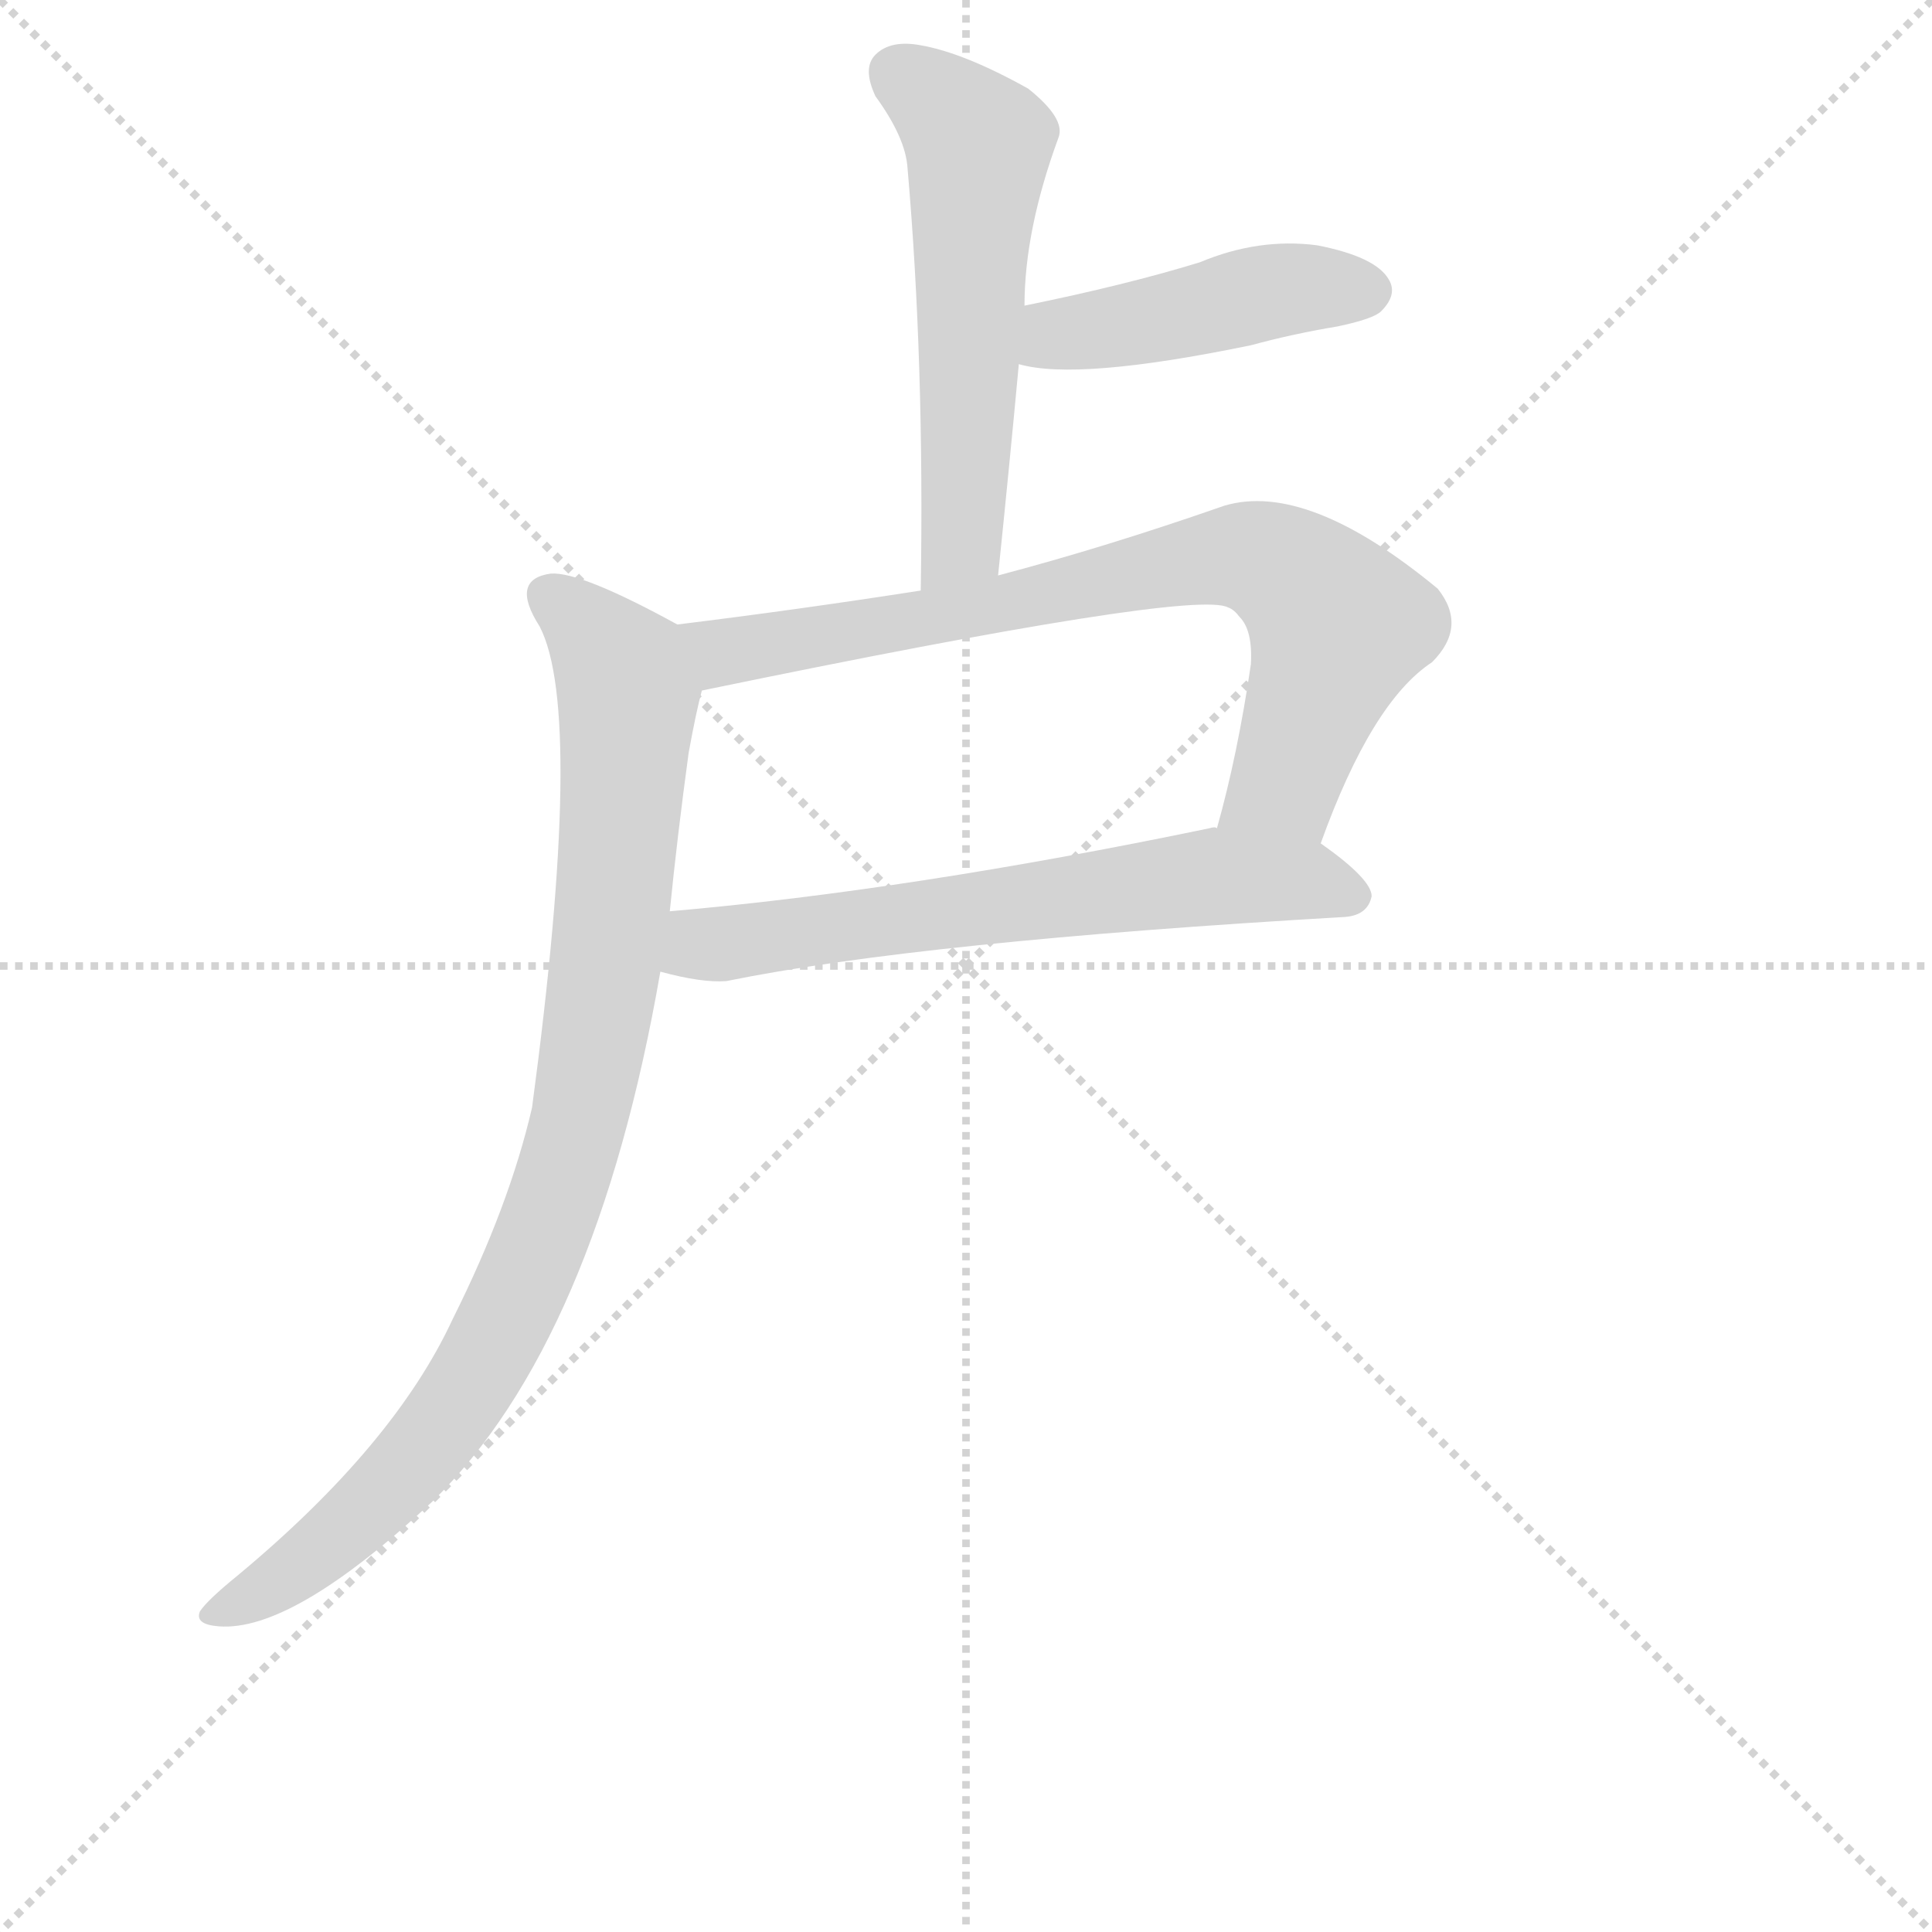
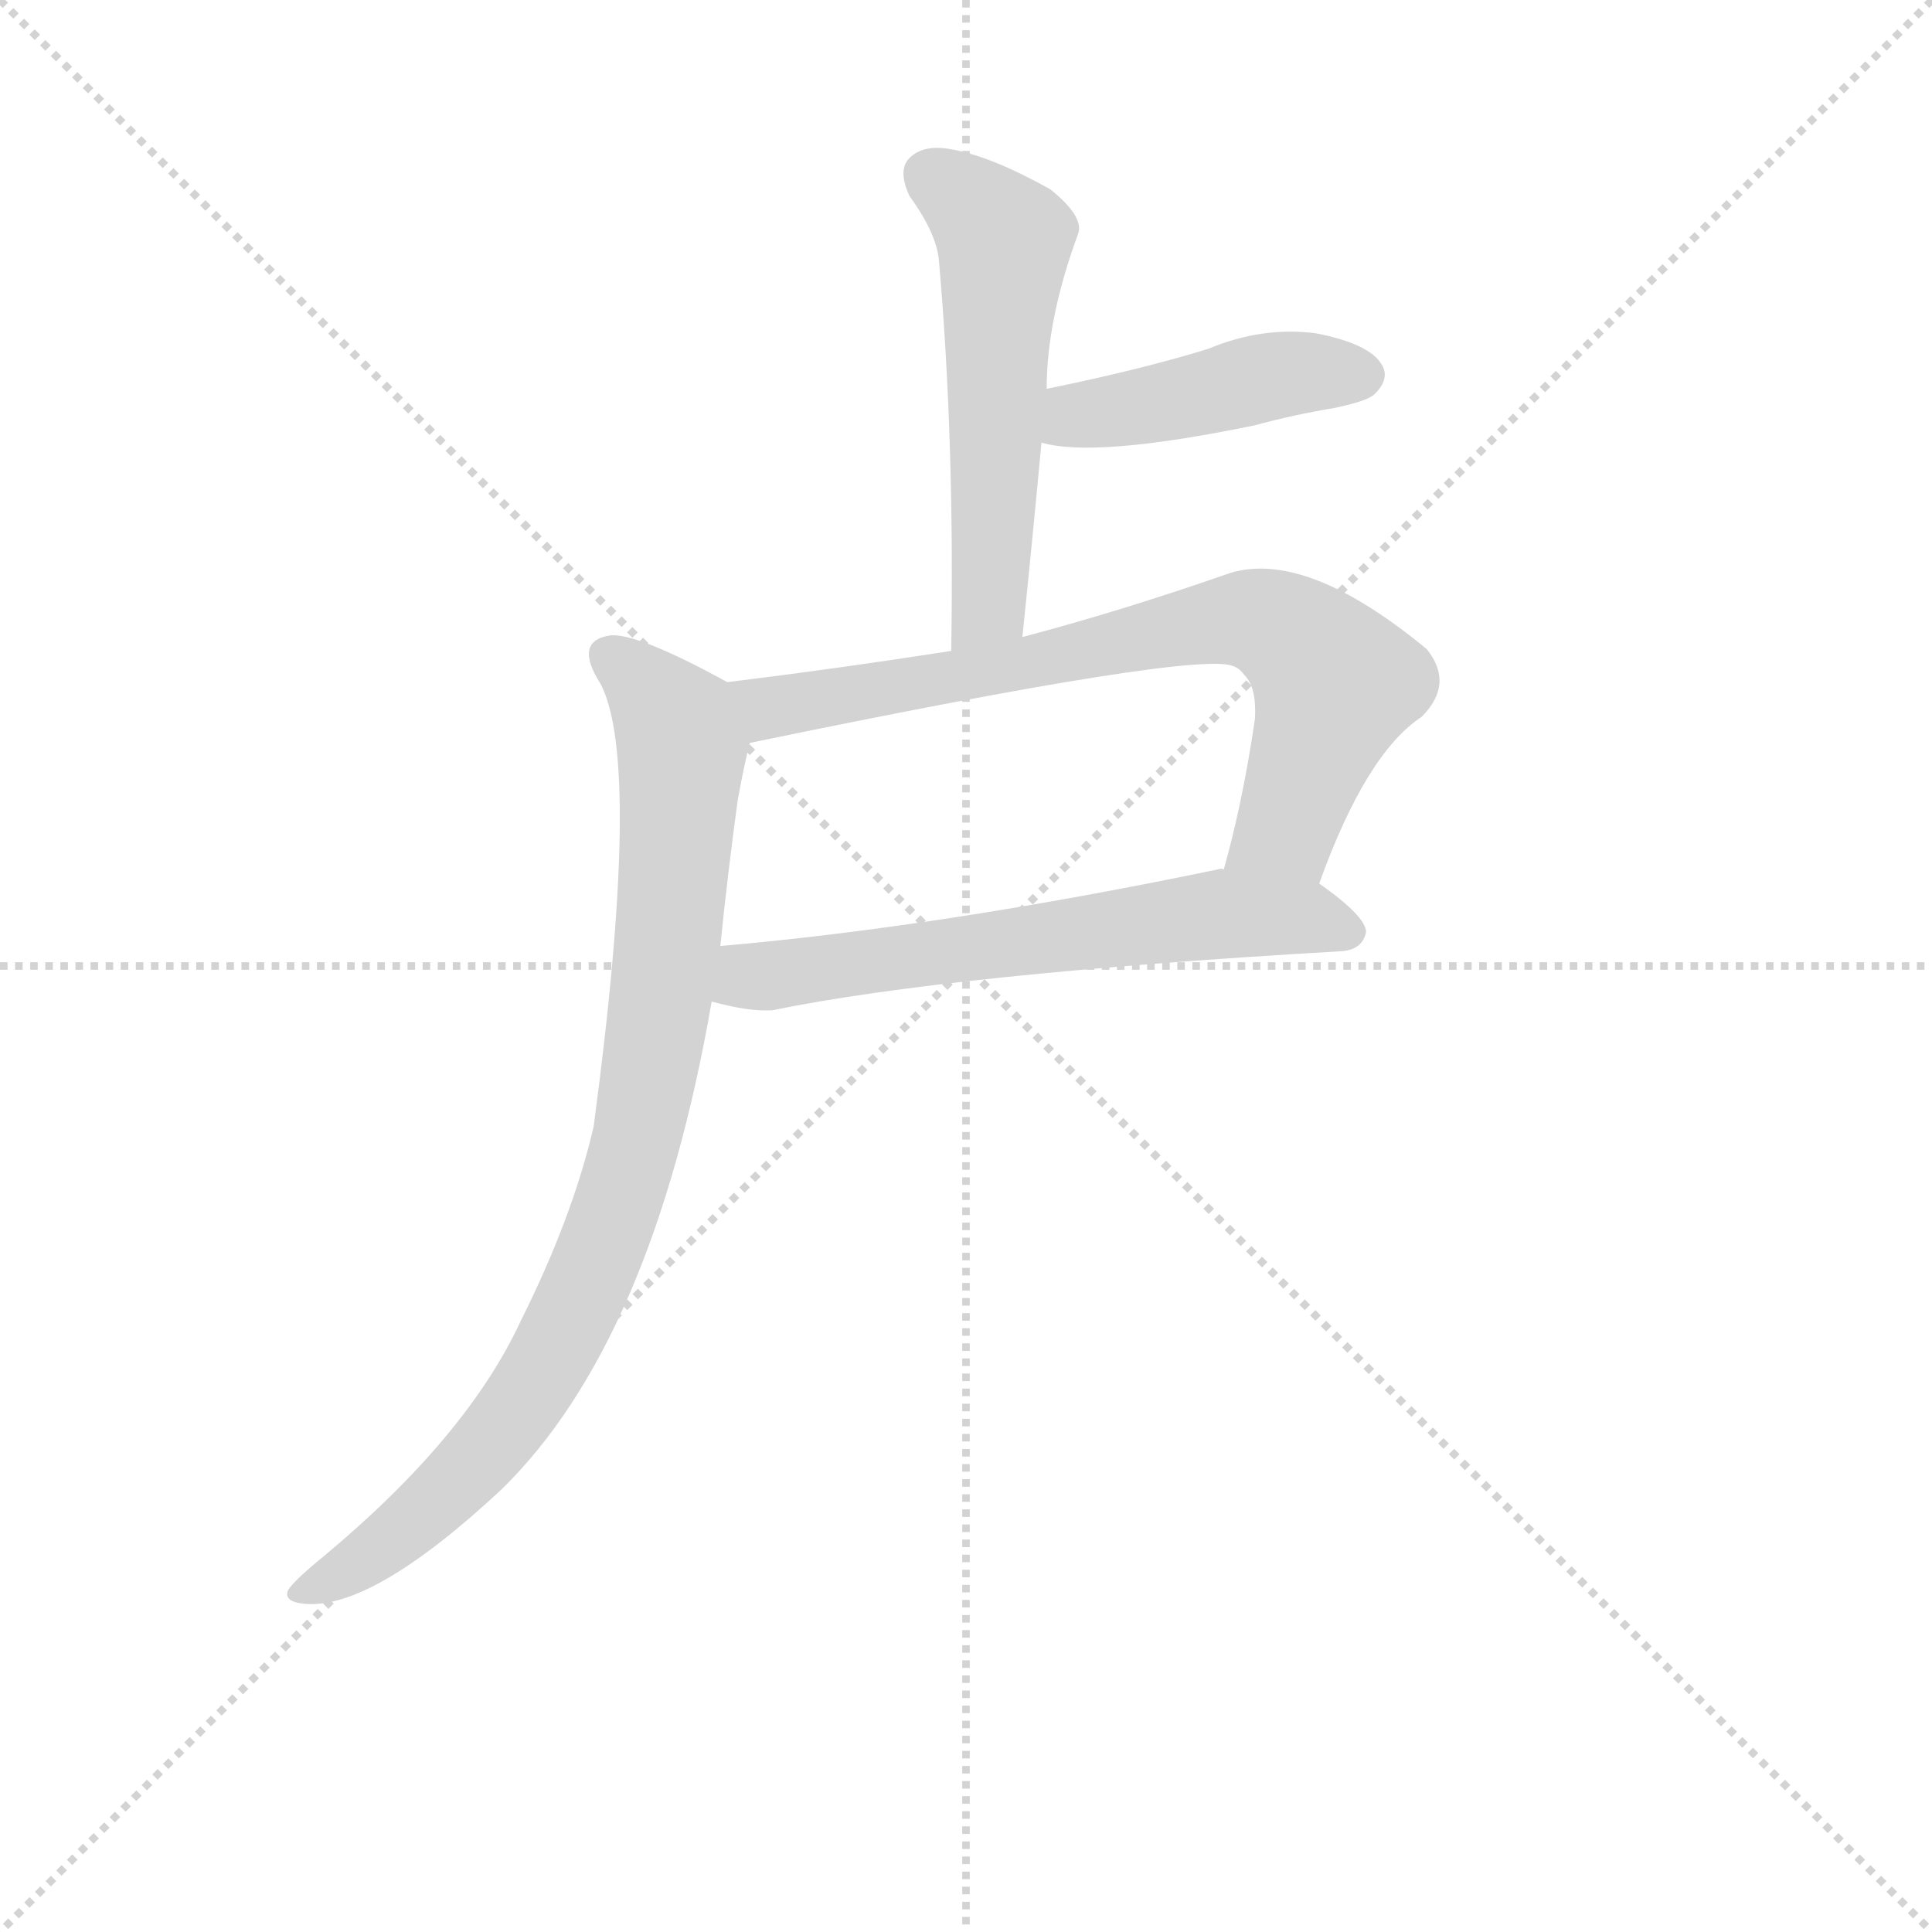
<svg xmlns="http://www.w3.org/2000/svg" version="1.1" viewBox="0 0 1024 1024">
  <g stroke="lightgray" stroke-dasharray="1,1" stroke-width="1" transform="scale(4, 4)">
    <line x1="0" y1="0" x2="256" y2="256" />
    <line x1="256" y1="0" x2="0" y2="256" />
    <line x1="128" y1="0" x2="128" y2="256" />
    <line x1="0" y1="128" x2="256" y2="128" />
  </g>
-   <g transform="scale(1, -1) translate(0, -848)">
+   <g transform="scale(0.92, -0.92) translate(60, -830)">
    <style type="text/css">
      
        @keyframes keyframes0 {
          from {
            stroke: blue;
            stroke-dashoffset: 547;
            stroke-width: 128;
          }
          64% {
            animation-timing-function: step-end;
            stroke: blue;
            stroke-dashoffset: 0;
            stroke-width: 128;
          }
          to {
            stroke: black;
            stroke-width: 1024;
          }
        }
        #make-me-a-hanzi-animation-0 {
          animation: keyframes0 0.695s both;
          animation-delay: 0s;
          animation-timing-function: linear;
        }
      
        @keyframes keyframes1 {
          from {
            stroke: blue;
            stroke-dashoffset: 440;
            stroke-width: 128;
          }
          59% {
            animation-timing-function: step-end;
            stroke: blue;
            stroke-dashoffset: 0;
            stroke-width: 128;
          }
          to {
            stroke: black;
            stroke-width: 1024;
          }
        }
        #make-me-a-hanzi-animation-1 {
          animation: keyframes1 0.608s both;
          animation-delay: 0.695s;
          animation-timing-function: linear;
        }
      
        @keyframes keyframes2 {
          from {
            stroke: blue;
            stroke-dashoffset: 742;
            stroke-width: 128;
          }
          71% {
            animation-timing-function: step-end;
            stroke: blue;
            stroke-dashoffset: 0;
            stroke-width: 128;
          }
          to {
            stroke: black;
            stroke-width: 1024;
          }
        }
        #make-me-a-hanzi-animation-2 {
          animation: keyframes2 0.854s both;
          animation-delay: 1.303s;
          animation-timing-function: linear;
        }
      
        @keyframes keyframes3 {
          from {
            stroke: blue;
            stroke-dashoffset: 623;
            stroke-width: 128;
          }
          67% {
            animation-timing-function: step-end;
            stroke: blue;
            stroke-dashoffset: 0;
            stroke-width: 128;
          }
          to {
            stroke: black;
            stroke-width: 1024;
          }
        }
        #make-me-a-hanzi-animation-3 {
          animation: keyframes3 0.757s both;
          animation-delay: 2.157s;
          animation-timing-function: linear;
        }
      
        @keyframes keyframes4 {
          from {
            stroke: blue;
            stroke-dashoffset: 883;
            stroke-width: 128;
          }
          74% {
            animation-timing-function: step-end;
            stroke: blue;
            stroke-dashoffset: 0;
            stroke-width: 128;
          }
          to {
            stroke: black;
            stroke-width: 1024;
          }
        }
        #make-me-a-hanzi-animation-4 {
          animation: keyframes4 0.969s both;
          animation-delay: 2.914s;
          animation-timing-function: linear;
        }
      
    </style>
-     <path d="M 529 543 Q 535 601 540 655 L 543 686 Q 543 726 561 775 Q 565 785 545 801 Q 511 820 488 824 Q 472 827 464 819 Q 457 812 464 797 Q 480 775 481 759 Q 490 656 488 535 C 488 505 526 513 529 543 Z" fill="lightgray" />
-     <path d="M 540 655 Q 571 646 663 665 Q 685 671 709 675 Q 728 679 732 683 Q 741 692 736 700 Q 729 712 698 718 Q 667 722 636 709 Q 597 697 543 686 C 514 680 511 662 540 655 Z" fill="lightgray" />
-     <path d="M 700 401 Q 727 476 759 497 Q 778 516 762 536 Q 693 593 649 580 Q 586 558 529 543 L 488 535 Q 424 525 359 517 C 329 513 343 476 372 482 Q 633 536 651 526 Q 654 525 657 521 Q 664 514 663 496 Q 656 448 645 409 C 637 380 689 373 700 401 Z" fill="lightgray" />
-     <path d="M 350 333 Q 372 327 385 328 Q 488 349 713 362 Q 725 363 727 373 Q 727 382 700 401 L 645 409 Q 644 410 641 409 Q 482 376 355 365 C 325 362 321 340 350 333 Z" fill="lightgray" />
-     <path d="M 359 517 Q 308 545 292 544 Q 270 541 286 516 Q 310 470 282 261 Q 270 209 240 149 Q 209 82 126 13 Q 110 0 106 -6 Q 103 -13 116 -14 Q 155 -17 229 52 Q 316 137 350 333 L 355 365 Q 359 405 365 449 Q 369 471 372 482 C 378 507 378 507 359 517 Z" fill="lightgray" />
+     <path d="M 529 463 Q 535 521 540 575 L 543 606 Q 543 646 561 695 Q 565 705 545 721 Q 511 740 488 744 Q 472 747 464 739 Q 457 732 464 717 Q 480 695 481 679 Q 490 576 488 455 C 488 425 526 433 529 463 Z" fill="lightgray" />
+     <path d="M 540 575 Q 571 566 663 585 Q 685 591 709 595 Q 728 599 732 603 Q 741 612 736 620 Q 729 632 698 638 Q 667 642 636 629 Q 597 617 543 606 C 514 600 511 582 540 575 Z" fill="lightgray" />
+     <path d="M 700 321 Q 727 396 759 417 Q 778 436 762 456 Q 693 513 649 500 Q 586 478 529 463 L 488 455 Q 424 445 359 437 C 329 433 343 396 372 402 Q 633 456 651 446 Q 654 445 657 441 Q 664 434 663 416 Q 656 368 645 329 C 637 300 689 293 700 321 Z" fill="lightgray" />
+     <path d="M 350 253 Q 372 247 385 248 Q 488 269 713 282 Q 725 283 727 293 Q 727 302 700 321 L 645 329 Q 644 330 641 329 Q 482 296 355 285 C 325 282 321 260 350 253 Z" fill="lightgray" />
+     <path d="M 359 437 Q 308 465 292 464 Q 270 461 286 436 Q 310 390 282 181 Q 270 129 240 69 Q 209 2 126 -67 Q 110 -80 106 -86 Q 103 -93 116 -94 Q 155 -97 229 -28 Q 316 57 350 253 L 355 285 Q 359 325 365 369 Q 369 391 372 402 C 378 427 378 427 359 437 Z" fill="lightgray" />
    <clipPath id="make-me-a-hanzi-clip-0">
-       <path d="M 529 543 Q 535 601 540 655 L 543 686 Q 543 726 561 775 Q 565 785 545 801 Q 511 820 488 824 Q 472 827 464 819 Q 457 812 464 797 Q 480 775 481 759 Q 490 656 488 535 C 488 505 526 513 529 543 Z" />
+       <path d="M 529 463 Q 535 521 540 575 L 543 606 Q 543 646 561 695 Q 565 705 545 721 Q 511 740 488 744 Q 472 747 464 739 Q 457 732 464 717 Q 480 695 481 679 Q 490 576 488 455 C 488 425 526 433 529 463 Z" />
    </clipPath>
-     <path clip-path="url(#make-me-a-hanzi-clip-0)" d="M 475 809 L 518 772 L 510 567 L 494 543" fill="none" id="make-me-a-hanzi-animation-0" stroke-dasharray="419 838" stroke-linecap="round" />
+     <path clip-path="url(#make-me-a-hanzi-clip-0)" d="M 475 729 L 518 692 L 510 487 L 494 463" fill="none" id="make-me-a-hanzi-animation-0" stroke-dasharray="419 838" stroke-linecap="round" />
    <clipPath id="make-me-a-hanzi-clip-1">
-       <path d="M 540 655 Q 571 646 663 665 Q 685 671 709 675 Q 728 679 732 683 Q 741 692 736 700 Q 729 712 698 718 Q 667 722 636 709 Q 597 697 543 686 C 514 680 511 662 540 655 Z" />
+       <path d="M 540 575 Q 571 566 663 585 Q 685 591 709 595 Q 728 599 732 603 Q 741 612 736 620 Q 729 632 698 638 Q 667 642 636 629 Q 597 617 543 606 C 514 600 511 582 540 575 Z" />
    </clipPath>
-     <path clip-path="url(#make-me-a-hanzi-clip-1)" d="M 546 662 L 560 671 L 677 694 L 725 694" fill="none" id="make-me-a-hanzi-animation-1" stroke-dasharray="312 624" stroke-linecap="round" />
+     <path clip-path="url(#make-me-a-hanzi-clip-1)" d="M 546 582 L 560 591 L 677 614 L 725 614" fill="none" id="make-me-a-hanzi-animation-1" stroke-dasharray="312 624" stroke-linecap="round" />
    <clipPath id="make-me-a-hanzi-clip-2">
-       <path d="M 700 401 Q 727 476 759 497 Q 778 516 762 536 Q 693 593 649 580 Q 586 558 529 543 L 488 535 Q 424 525 359 517 C 329 513 343 476 372 482 Q 633 536 651 526 Q 654 525 657 521 Q 664 514 663 496 Q 656 448 645 409 C 637 380 689 373 700 401 Z" />
+       <path d="M 700 321 Q 727 396 759 417 Q 778 436 762 456 Q 693 513 649 500 Q 586 478 529 463 L 488 455 Q 424 445 359 437 C 329 433 343 396 372 402 Q 633 456 651 446 Q 654 445 657 441 Q 664 434 663 416 Q 656 368 645 329 C 637 300 689 293 700 321 Z" />
    </clipPath>
-     <path clip-path="url(#make-me-a-hanzi-clip-2)" d="M 367 513 L 386 501 L 634 551 L 675 549 L 709 517 L 681 433 L 653 414" fill="none" id="make-me-a-hanzi-animation-2" stroke-dasharray="614 1228" stroke-linecap="round" />
+     <path clip-path="url(#make-me-a-hanzi-clip-2)" d="M 367 433 L 386 421 L 634 471 L 675 469 L 709 437 L 681 353 L 653 334" fill="none" id="make-me-a-hanzi-animation-2" stroke-dasharray="614 1228" stroke-linecap="round" />
    <clipPath id="make-me-a-hanzi-clip-3">
-       <path d="M 350 333 Q 372 327 385 328 Q 488 349 713 362 Q 725 363 727 373 Q 727 382 700 401 L 645 409 Q 644 410 641 409 Q 482 376 355 365 C 325 362 321 340 350 333 Z" />
+       <path d="M 350 253 Q 372 247 385 248 Q 488 269 713 282 Q 725 283 727 293 Q 727 302 700 321 L 645 329 Q 644 330 641 329 Q 482 296 355 285 C 325 282 321 260 350 253 Z" />
    </clipPath>
-     <path clip-path="url(#make-me-a-hanzi-clip-3)" d="M 358 337 L 377 348 L 638 383 L 690 382 L 718 373" fill="none" id="make-me-a-hanzi-animation-3" stroke-dasharray="495 990" stroke-linecap="round" />
+     <path clip-path="url(#make-me-a-hanzi-clip-3)" d="M 358 257 L 377 268 L 638 303 L 690 302 L 718 293" fill="none" id="make-me-a-hanzi-animation-3" stroke-dasharray="495 990" stroke-linecap="round" />
    <clipPath id="make-me-a-hanzi-clip-4">
-       <path d="M 359 517 Q 308 545 292 544 Q 270 541 286 516 Q 310 470 282 261 Q 270 209 240 149 Q 209 82 126 13 Q 110 0 106 -6 Q 103 -13 116 -14 Q 155 -17 229 52 Q 316 137 350 333 L 355 365 Q 359 405 365 449 Q 369 471 372 482 C 378 507 378 507 359 517 Z" />
+       <path d="M 359 437 Q 308 465 292 464 Q 270 461 286 436 Q 310 390 282 181 Q 270 129 240 69 Q 209 2 126 -67 Q 110 -80 106 -86 Q 103 -93 116 -94 Q 155 -97 229 -28 Q 316 57 350 253 L 355 285 Q 359 325 365 369 Q 369 391 372 402 C 378 427 378 427 359 437 Z" />
    </clipPath>
-     <path clip-path="url(#make-me-a-hanzi-clip-4)" d="M 293 529 L 321 504 L 333 476 L 320 328 L 308 257 L 289 195 L 259 131 L 225 80 L 180 34 L 114 -6" fill="none" id="make-me-a-hanzi-animation-4" stroke-dasharray="755 1510" stroke-linecap="round" />
+     <path clip-path="url(#make-me-a-hanzi-clip-4)" d="M 293 449 L 321 424 L 333 396 L 320 248 L 308 177 L 289 115 L 259 51 L 225 0 L 180 -46 L 114 -86" fill="none" id="make-me-a-hanzi-animation-4" stroke-dasharray="755 1510" stroke-linecap="round" />
  </g>
</svg>
